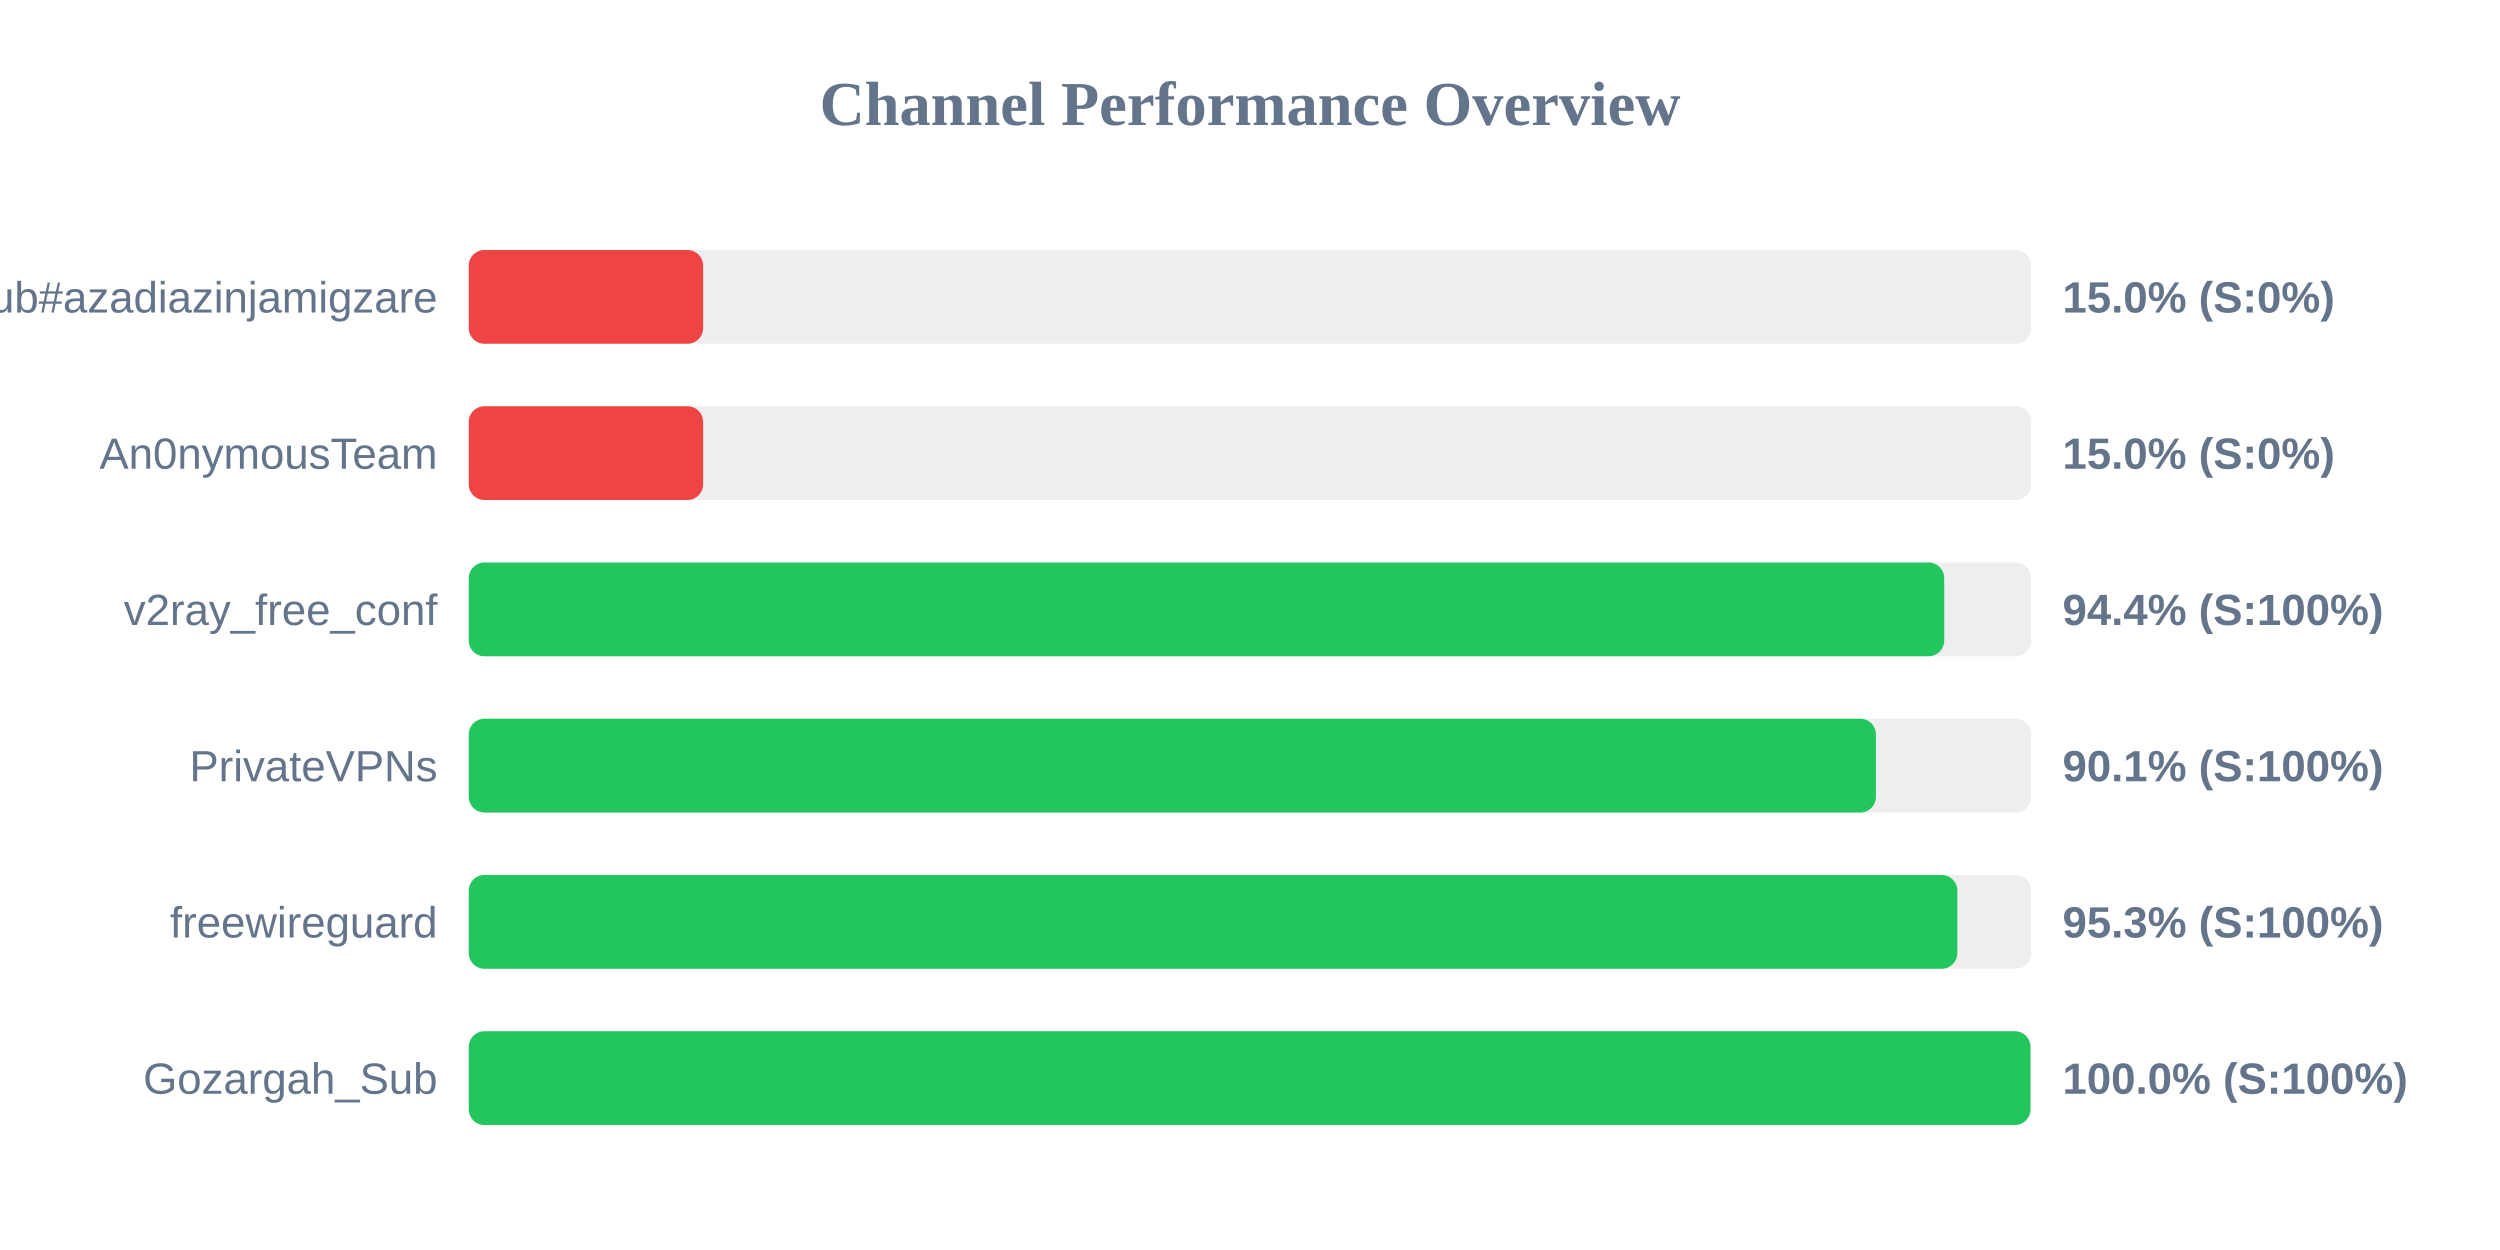
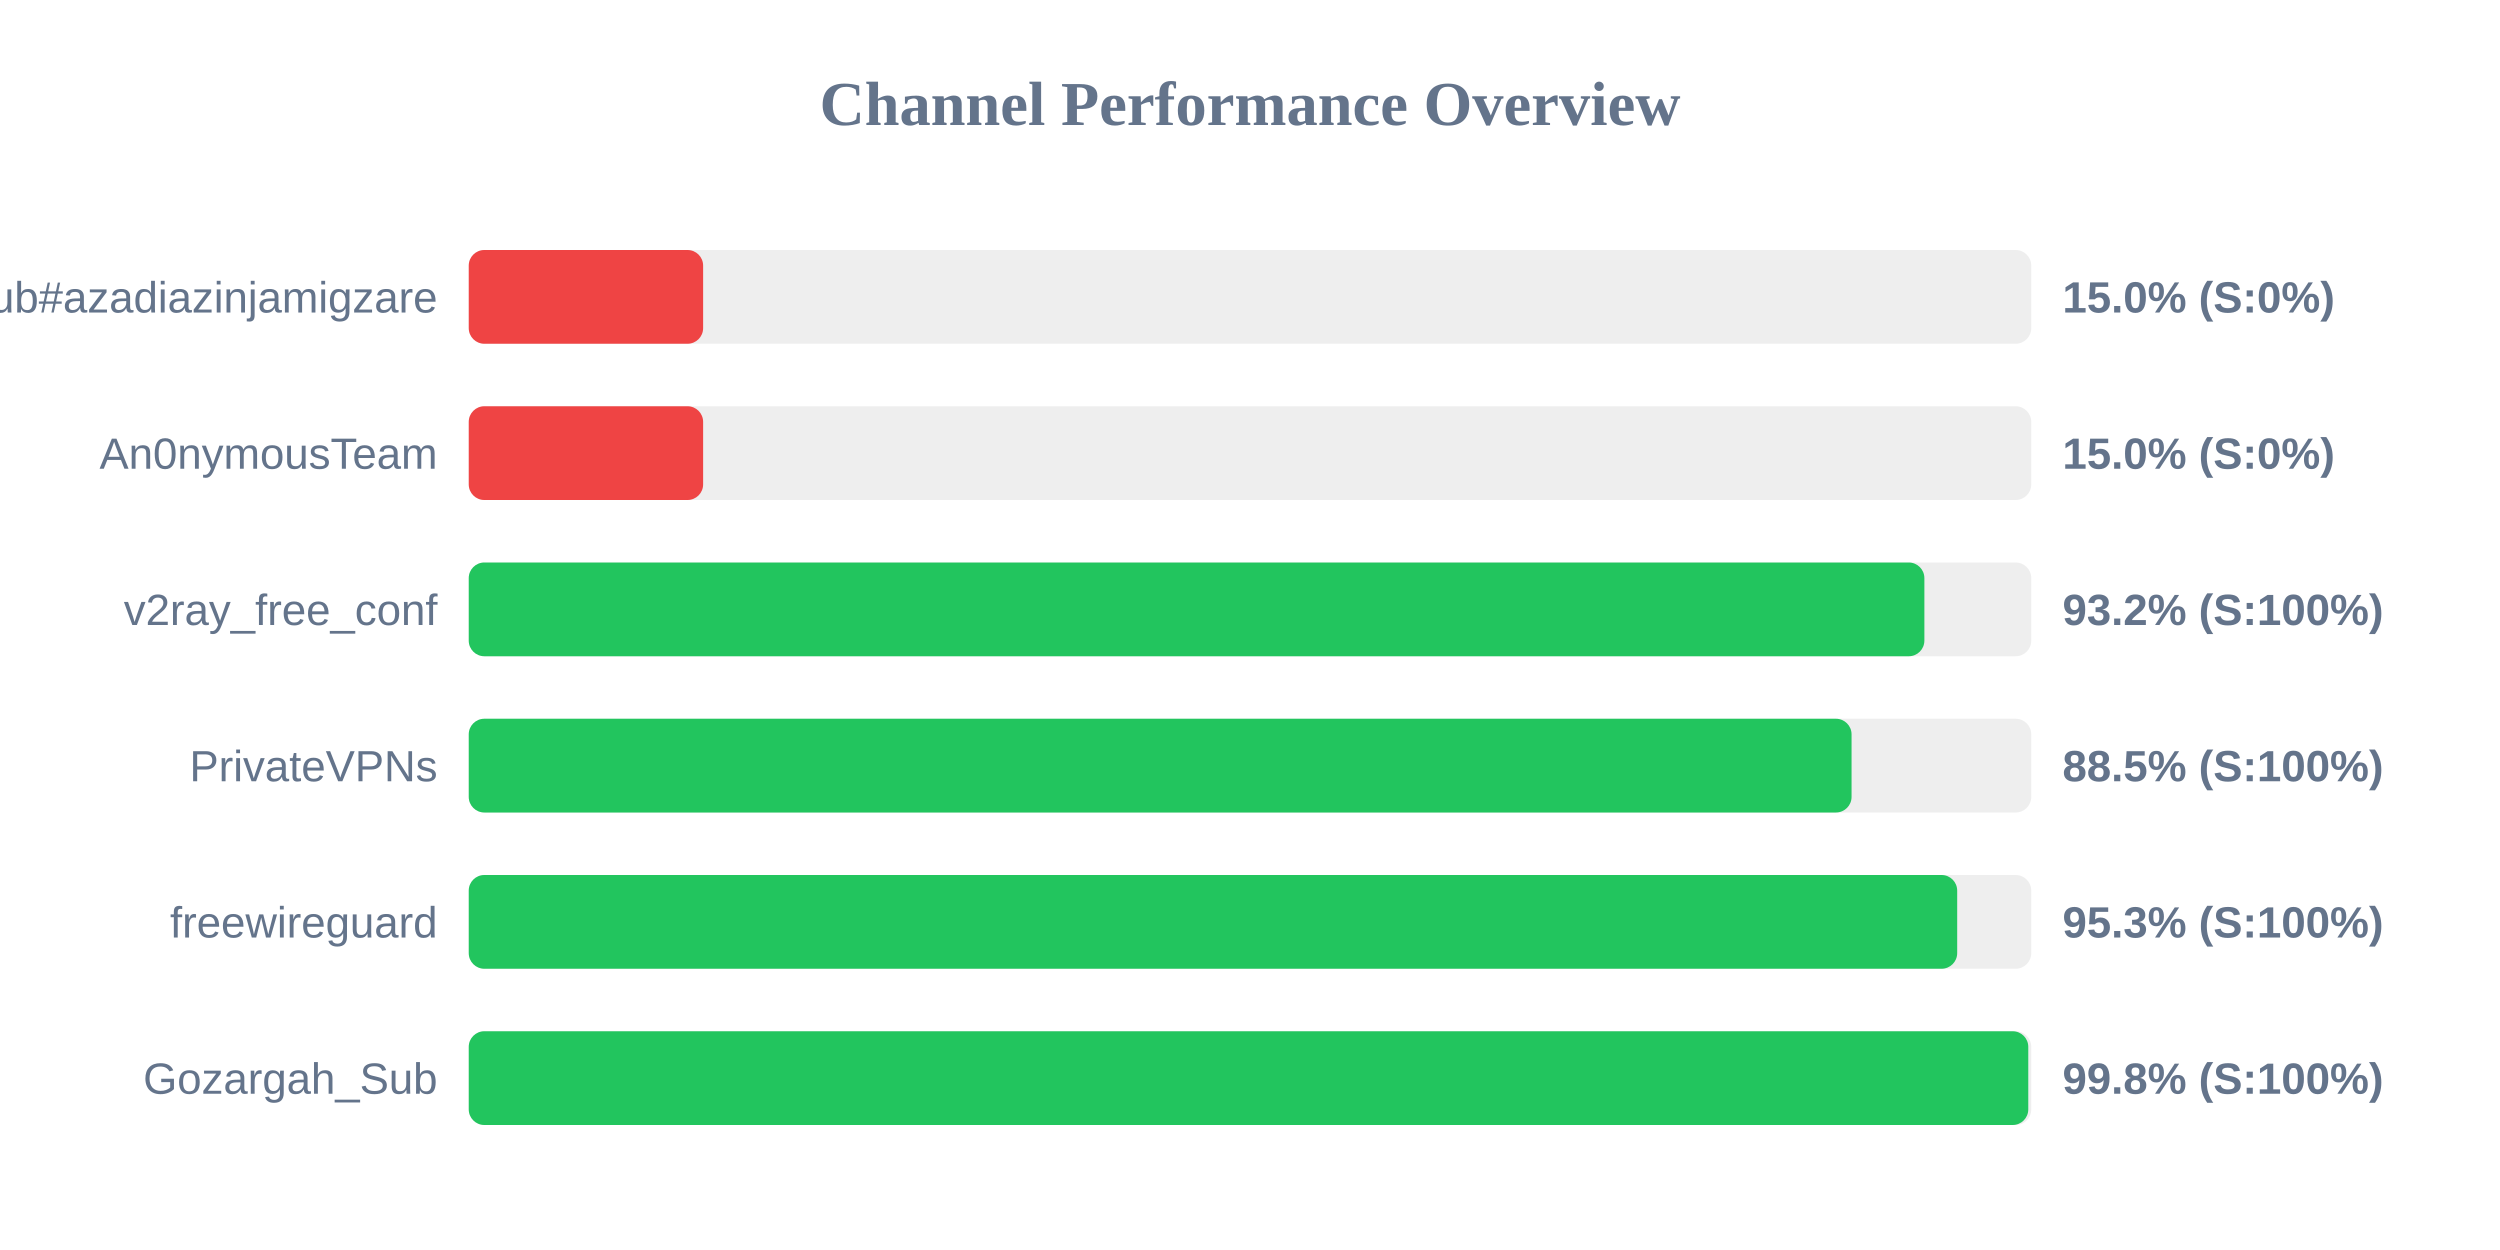
<svg xmlns="http://www.w3.org/2000/svg" width="800" height="400" version="1.1">
  <style>
        .row { font: 14px Arial; fill: #64748b; }
        .score { font: bold 14px Arial; fill: #64748b; }
    </style>
  <text x="400" y="40" text-anchor="middle" font-size="20px" font-weight="bold" fill="#64748b">Channel Performance Overview</text>
  <rect x="150" y="80" width="500" height="30" fill="#eee" rx="5" />
  <rect x="150" y="80" width="75.0" height="30" fill="#ef4444" rx="5" />
  <text x="140" y="100" text-anchor="end" class="row">Sub#azadiazinjamigzare</text>
  <text x="660" y="100" text-anchor="start" class="score">15.0% (S:0%)</text>
  <rect x="150" y="130" width="500" height="30" fill="#eee" rx="5" />
  <rect x="150" y="130" width="75.0" height="30" fill="#ef4444" rx="5" />
  <text x="140" y="150" text-anchor="end" class="row">An0nymousTeam</text>
  <text x="660" y="150" text-anchor="start" class="score">15.0% (S:0%)</text>
  <rect x="150" y="180" width="500" height="30" fill="#eee" rx="5" />
-   <rect x="150" y="180" width="472.15" height="30" fill="#22c55e" rx="5" />
+   <rect x="150" y="180" width="465.8" height="30" fill="#22c55e" rx="5" />
  <text x="140" y="200" text-anchor="end" class="row">v2ray_free_conf</text>
-   <text x="660" y="200" text-anchor="start" class="score">94.4% (S:100%)</text>
+   <text x="660" y="200" text-anchor="start" class="score">93.2% (S:100%)</text>
  <rect x="150" y="230" width="500" height="30" fill="#eee" rx="5" />
-   <rect x="150" y="230" width="450.3" height="30" fill="#22c55e" rx="5" />
+   <rect x="150" y="230" width="442.5" height="30" fill="#22c55e" rx="5" />
  <text x="140" y="250" text-anchor="end" class="row">PrivateVPNs</text>
-   <text x="660" y="250" text-anchor="start" class="score">90.1% (S:100%)</text>
+   <text x="660" y="250" text-anchor="start" class="score">88.5% (S:100%)</text>
  <rect x="150" y="280" width="500" height="30" fill="#eee" rx="5" />
-   <rect x="150" y="280" width="476.35" height="30" fill="#22c55e" rx="5" />
+   <rect x="150" y="280" width="476.3" height="30" fill="#22c55e" rx="5" />
  <text x="140" y="300" text-anchor="end" class="row">freewireguard</text>
  <text x="660" y="300" text-anchor="start" class="score">95.3% (S:100%)</text>
  <rect x="150" y="330" width="500" height="30" fill="#eee" rx="5" />
-   <rect x="150" y="330" width="499.75" height="30" fill="#22c55e" rx="5" />
+   <rect x="150" y="330" width="499.05" height="30" fill="#22c55e" rx="5" />
  <text x="140" y="350" text-anchor="end" class="row">Gozargah_Sub</text>
-   <text x="660" y="350" text-anchor="start" class="score">100.0% (S:100%)</text>
+   <text x="660" y="350" text-anchor="start" class="score">99.8% (S:100%)</text>
</svg>
